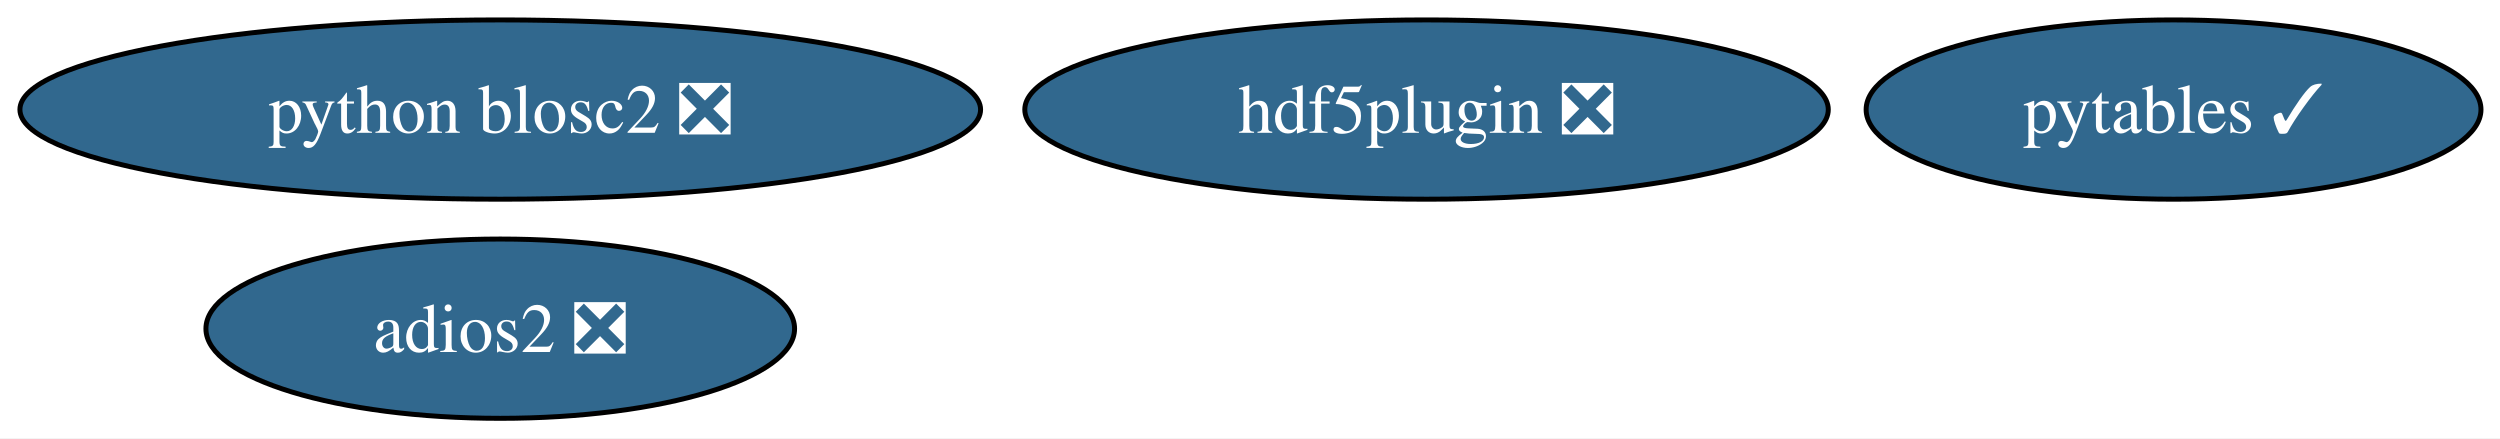
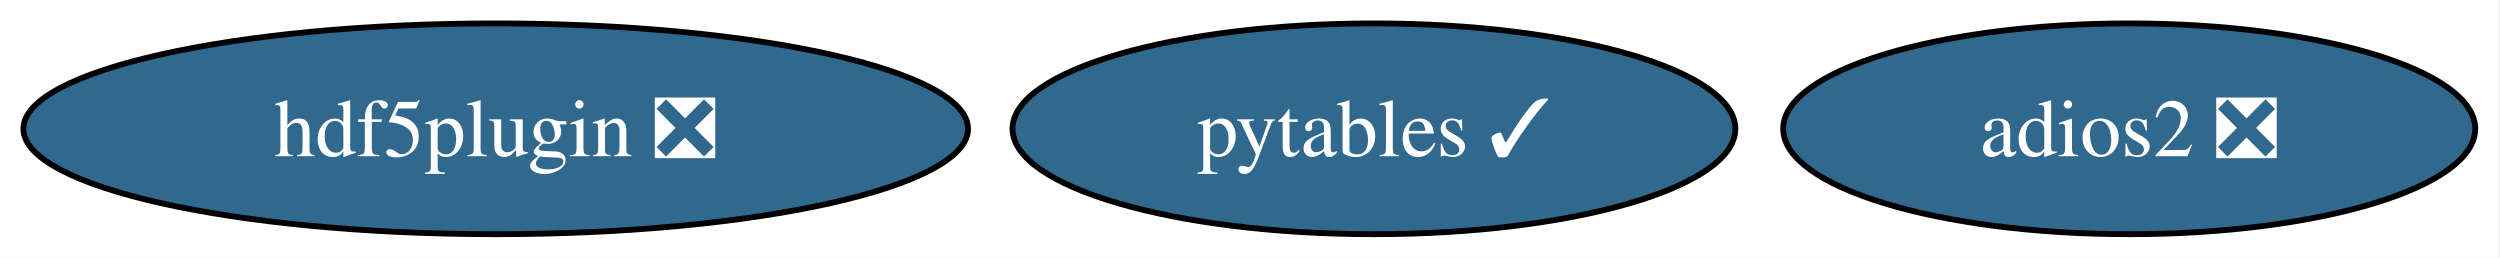
- <svg xmlns="http://www.w3.org/2000/svg" xmlns:xlink="http://www.w3.org/1999/xlink" width="502pt" height="88pt" viewBox="0.00 0.00 502.00 88.00">
-   <g id="graph0" class="graph" transform="scale(1 1) rotate(0) translate(4 84)">
-     <polygon fill="white" stroke="none" points="-4,4 -4,-84 498.18,-84 498.18,4 -4,4" />
+ <svg xmlns="http://www.w3.org/2000/svg" xmlns:xlink="http://www.w3.org/1999/xlink" width="427pt" height="44pt" viewBox="0.00 0.00 427.00 44.00">
+   <g id="graph0" class="graph" transform="scale(1 1) rotate(0) translate(4 40)">
+     <polygon fill="white" stroke="none" points="-4,4 -4,-40 422.77,-40 422.77,4 -4,4" />
    <g id="node1" class="node">
      <g id="a_node1">
        <a xlink:href="https://github.com/conda-forge/pytables-feedstock/pull/115" xlink:title="pytables ✓">
-           <ellipse fill="#31688e" stroke="black" cx="432.45" cy="-62" rx="61.73" ry="18" />
-           <text xml:space="preserve" text-anchor="middle" x="432.45" y="-57.33" font-family="Times,serif" font-size="14.00" fill="white">pytables ✓</text>
+           <ellipse fill="#31688e" stroke="black" cx="230.67" cy="-18" rx="61.73" ry="18" />
+           <text xml:space="preserve" text-anchor="middle" x="230.67" y="-13.32" font-family="Times,serif" font-size="14.00" fill="white">pytables ✓</text>
        </a>
      </g>
    </g>
    <g id="node2" class="node">
      <g id="a_node2">
        <a xlink:href="https://github.com/conda-forge/adios2-feedstock/pull/112" xlink:title="adios2 ❎">
-           <ellipse fill="#31688e" stroke="black" cx="96.45" cy="-18" rx="59.1" ry="18" />
-           <text xml:space="preserve" text-anchor="middle" x="96.45" y="-13.32" font-family="Times,serif" font-size="14.00" fill="white">adios2 ❎</text>
+           <ellipse fill="#31688e" stroke="black" cx="359.67" cy="-18" rx="59.1" ry="18" />
+           <text xml:space="preserve" text-anchor="middle" x="359.67" y="-13.32" font-family="Times,serif" font-size="14.00" fill="white">adios2 ❎</text>
        </a>
      </g>
    </g>
    <g id="node3" class="node">
      <g id="a_node3">
        <a xlink:href="https://github.com/conda-forge/hdf5plugin-feedstock/pull/62" xlink:title="hdf5plugin ❎">
-           <ellipse fill="#31688e" stroke="black" cx="282.45" cy="-62" rx="80.67" ry="18" />
-           <text xml:space="preserve" text-anchor="middle" x="282.45" y="-57.33" font-family="Times,serif" font-size="14.00" fill="white">hdf5plugin ❎</text>
-         </a>
-       </g>
-     </g>
-     <g id="node4" class="node">
-       <g id="a_node4">
-         <a xlink:href="https://github.com/conda-forge/python-blosc2-feedstock/pull/36" xlink:title="python blosc2 ❎">
-           <ellipse fill="#31688e" stroke="black" cx="96.45" cy="-62" rx="96.45" ry="18" />
-           <text xml:space="preserve" text-anchor="middle" x="96.45" y="-57.33" font-family="Times,serif" font-size="14.00" fill="white">python blosc2 ❎</text>
+           <ellipse fill="#31688e" stroke="black" cx="80.67" cy="-18" rx="80.67" ry="18" />
+           <text xml:space="preserve" text-anchor="middle" x="80.67" y="-13.32" font-family="Times,serif" font-size="14.00" fill="white">hdf5plugin ❎</text>
        </a>
      </g>
    </g>
  </g>
</svg>
